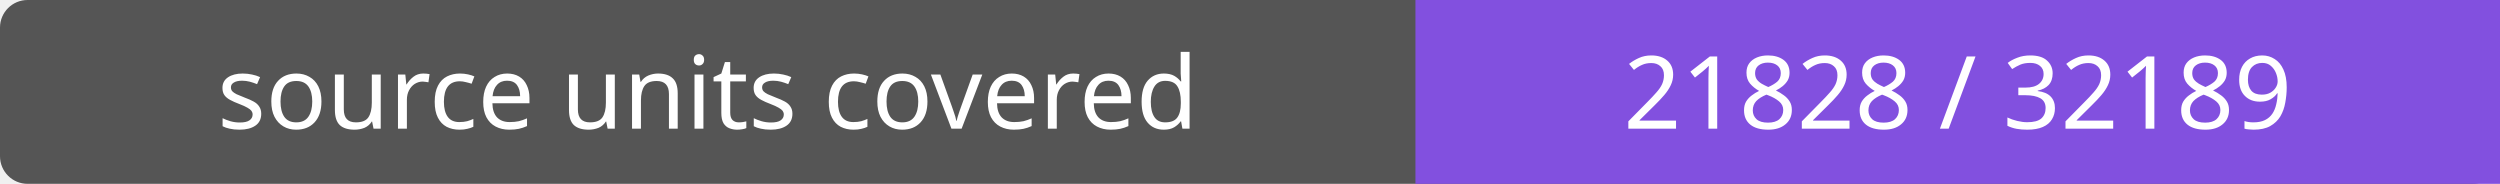
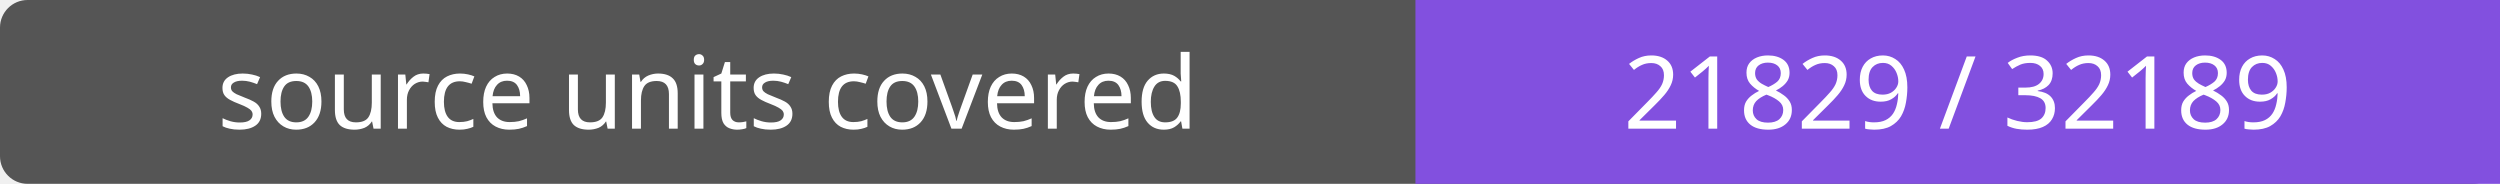
- <svg xmlns="http://www.w3.org/2000/svg" width="272" height="20" role="img" aria-label="source units covered: 21828 / 32189">
+ <svg xmlns="http://www.w3.org/2000/svg" width="272" height="20" role="img" aria-label="source units covered: 21829 / 32189">
  <rect width="272" height="20" rx="3" fill="#555" />
  <path fill="#8250df" d="M154 0h118v20H154z" />
  <g fill="#fff" text-anchor="middle" font-family="Verdana,sans-serif" font-size="11">
    <text x="77.0" y="14">source units covered</text>
-     <text x="213.0" y="14">21828 / 32189</text>
+     <text x="213.0" y="14">21829 / 32189</text>
  </g>
</svg>
